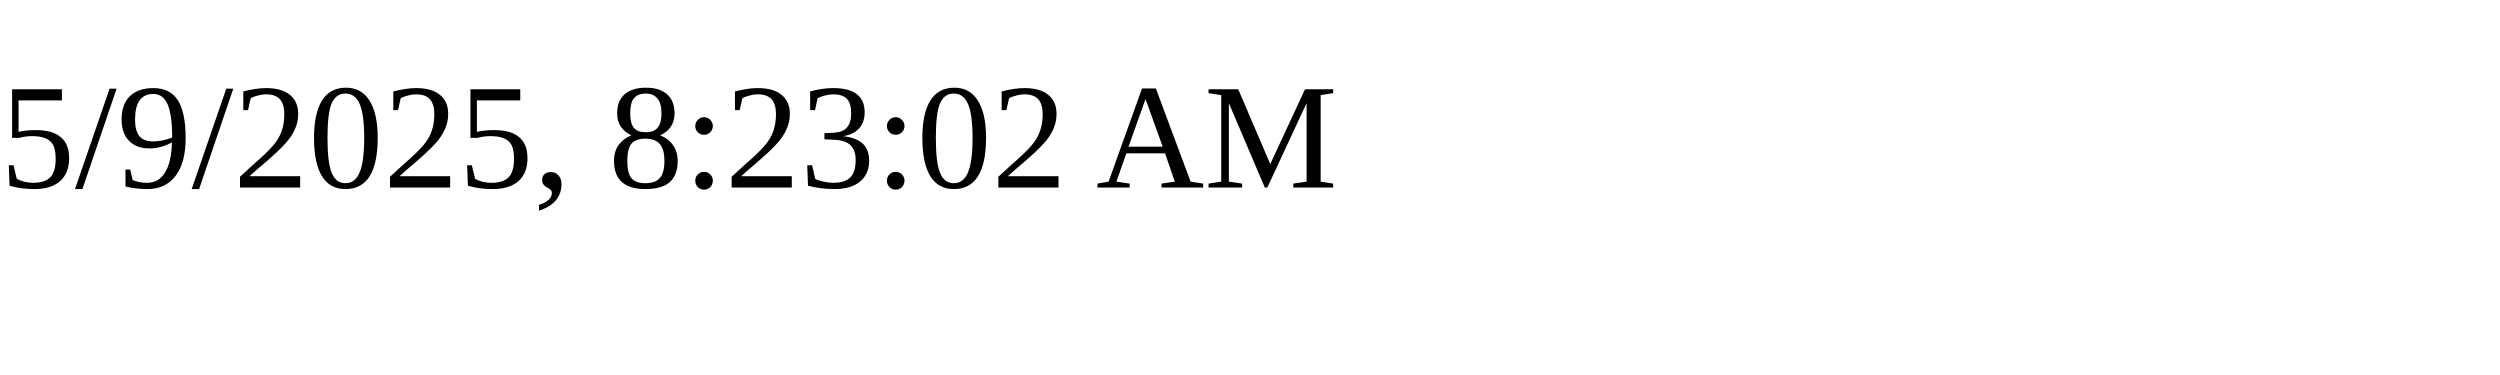
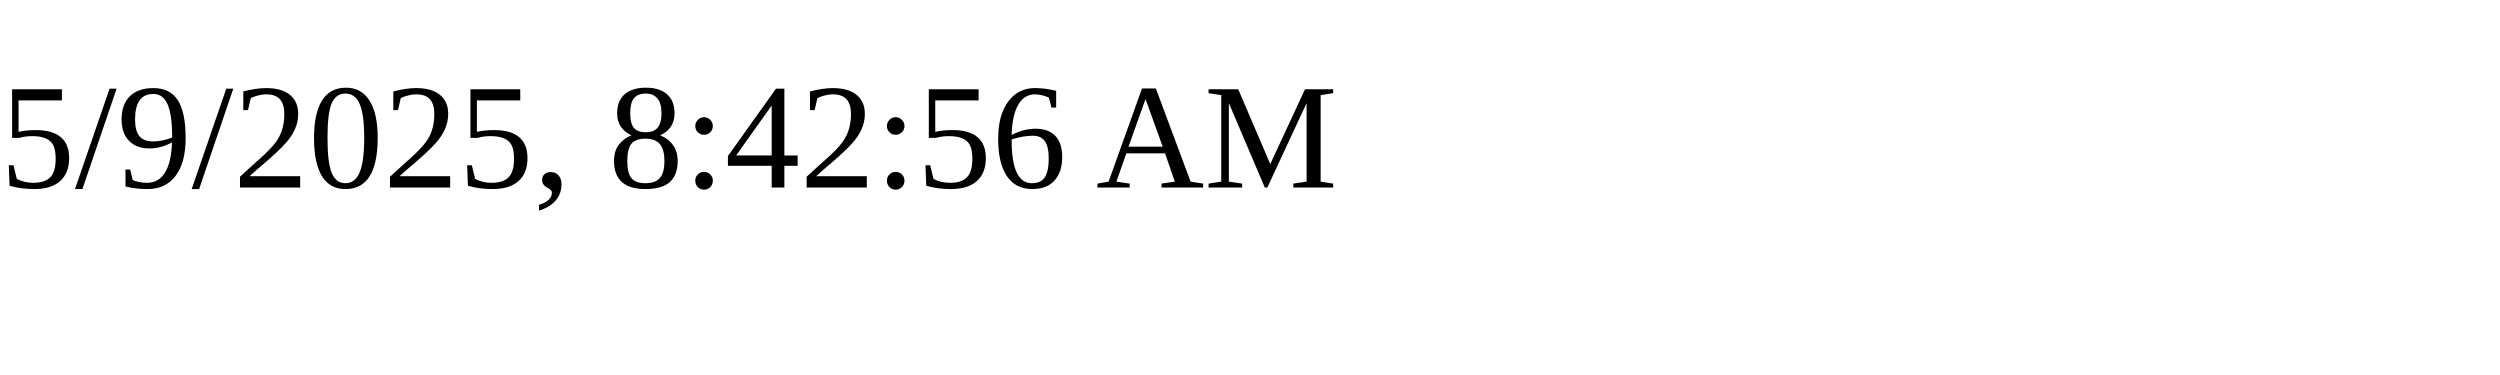
<svg xmlns="http://www.w3.org/2000/svg" height="30" width="200">
-   <text x="0" y="15">5/9/2025, 8:23:02 AM</text>
+   <text x="0" y="15">5/9/2025, 8:42:56 AM</text>
</svg>
